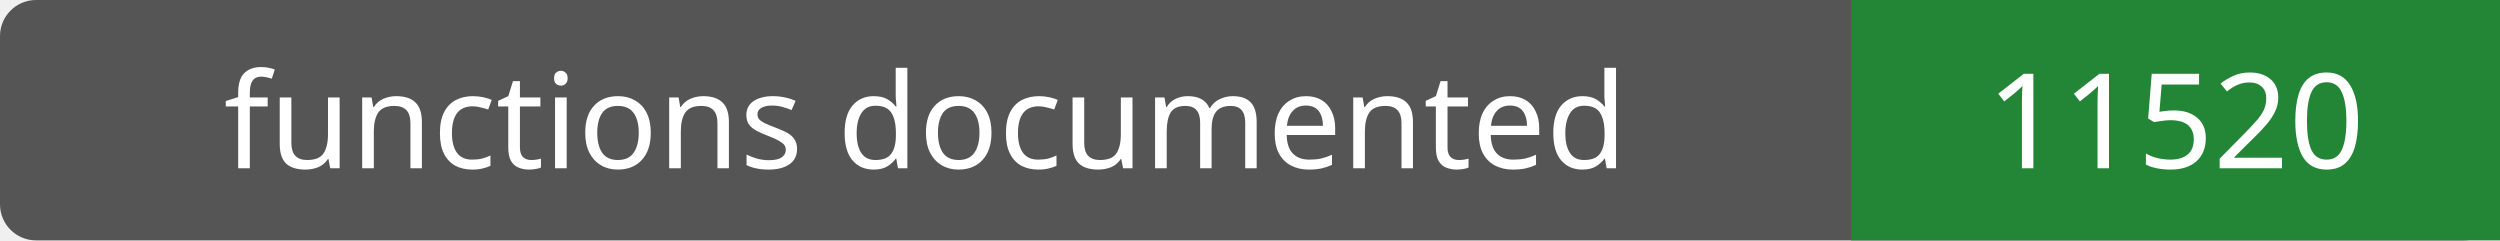
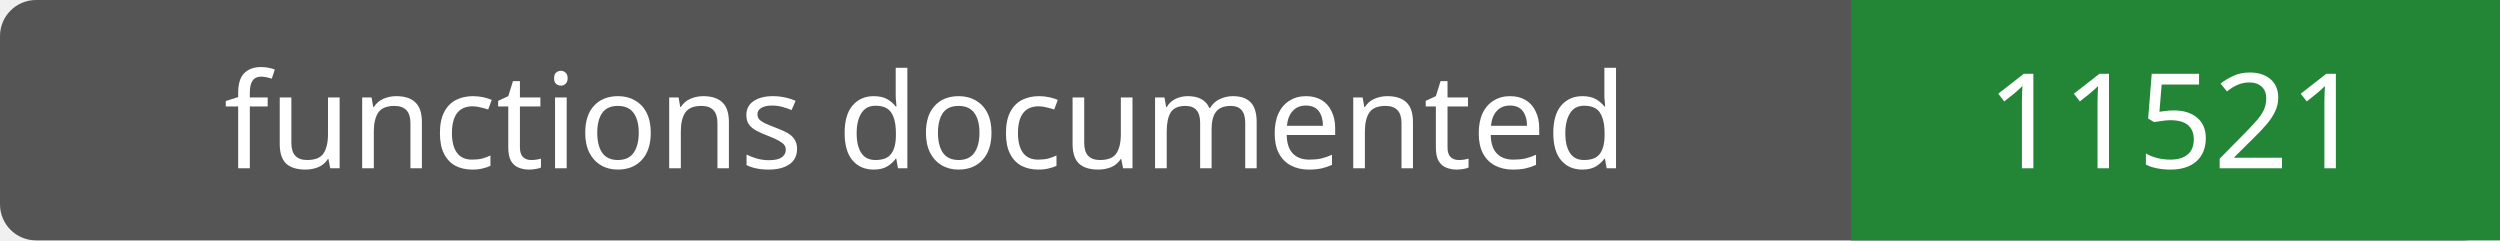
- <svg xmlns="http://www.w3.org/2000/svg" width="208" height="20" role="img" aria-label="functions documented: 11520">
+ <svg xmlns="http://www.w3.org/2000/svg" width="208" height="20" role="img" aria-label="functions documented: 11521">
  <rect width="208" height="20" rx="3" fill="#555" />
  <path fill="#238636" d="M154 0h54v20H154z" />
  <g fill="#fff" text-anchor="middle" font-family="Verdana,sans-serif" font-size="11">
    <text x="77.0" y="14">functions documented</text>
-     <text x="181.0" y="14">11520</text>
+     <text x="181.0" y="14">11521</text>
  </g>
</svg>
